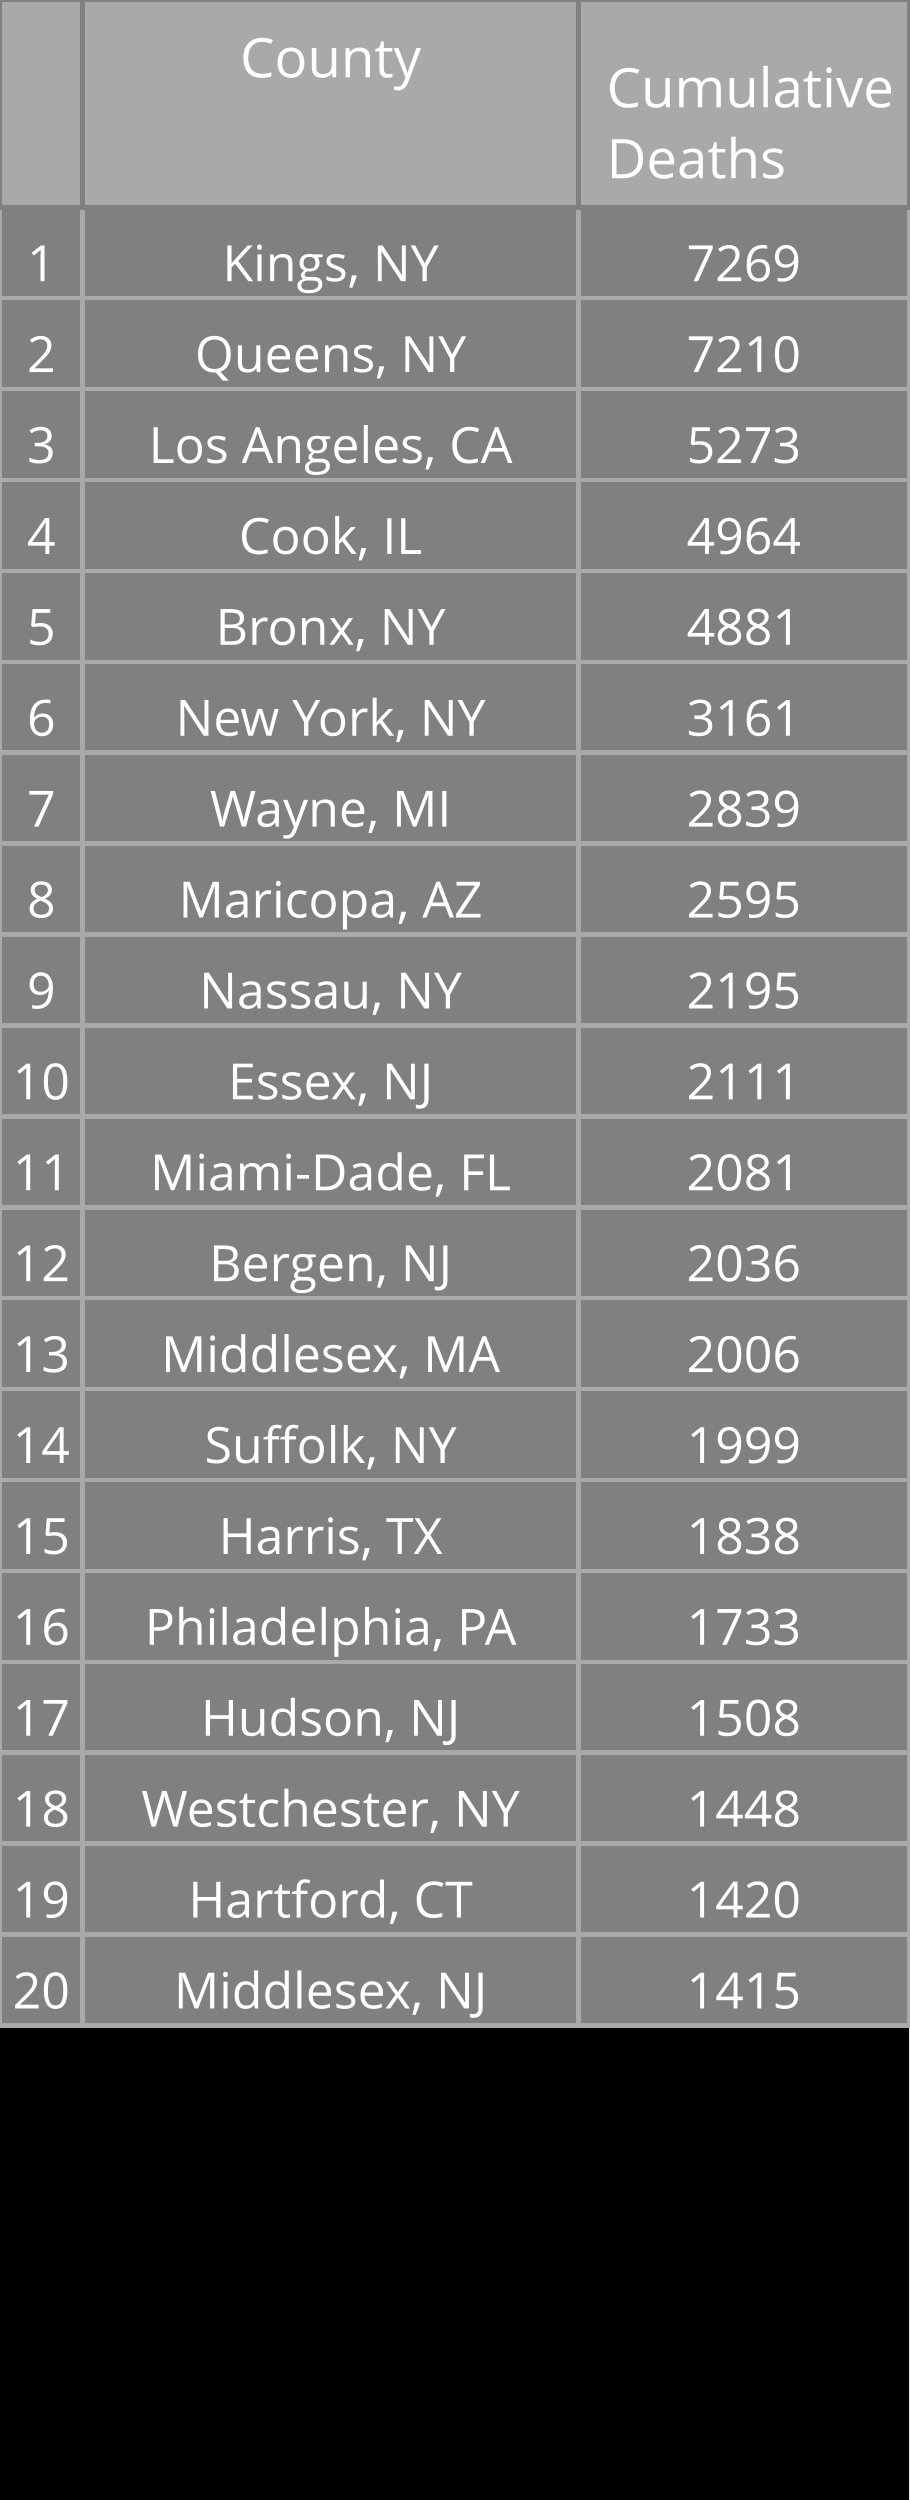
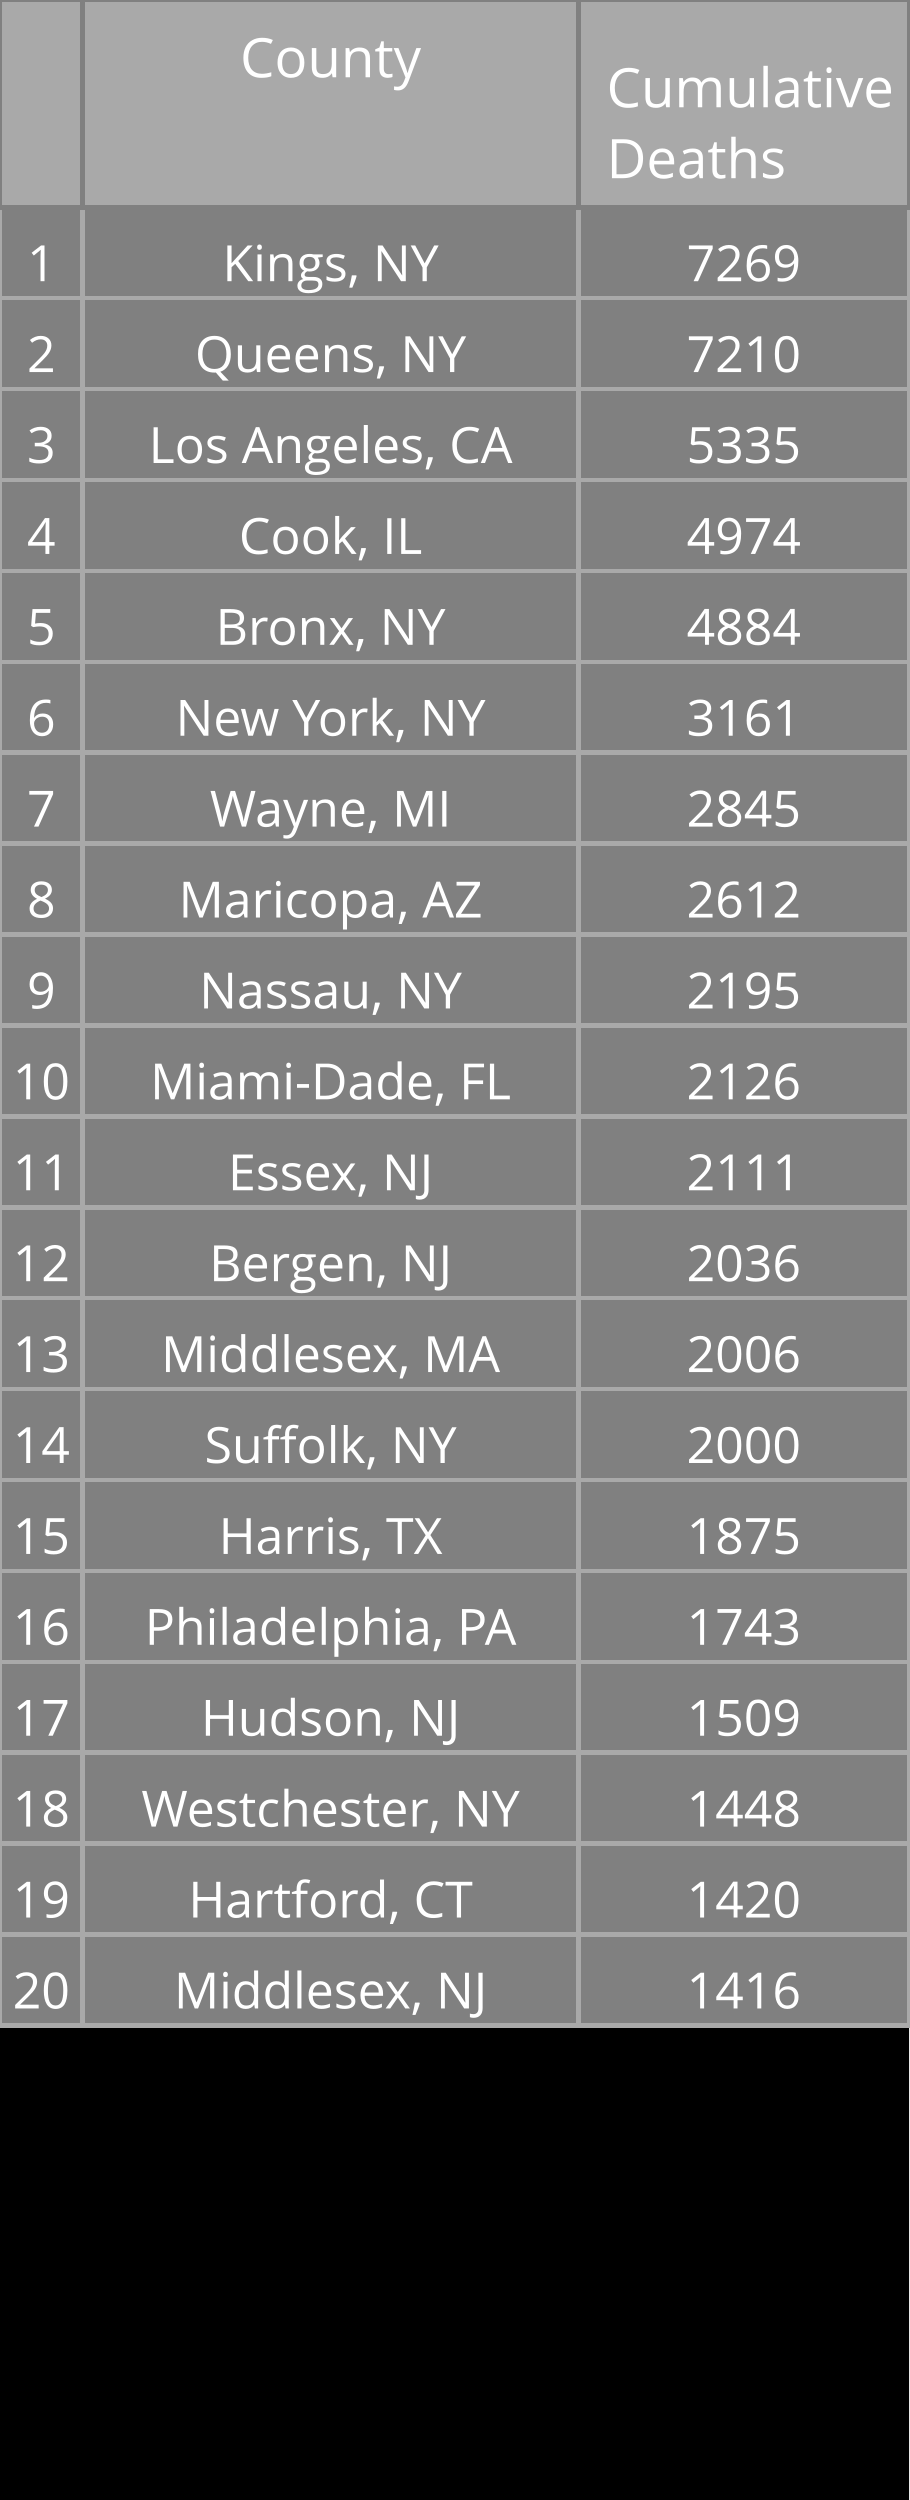
<svg xmlns="http://www.w3.org/2000/svg" class="main-svg" width="200" height="550" style="" viewBox="0 0 200 550">
  <rect x="0" y="0" width="200" height="550" style="fill: rgb(0, 0, 0); fill-opacity: 1;" />
-   <defs id="defs-7cca32">
+   <defs id="defs-4dd287">
    <g class="clips" />
    <g class="gradients" />
  </defs>
  <g class="bglayer" />
  <g class="layer-below">
    <g class="imagelayer" />
    <g class="shapelayer" />
  </g>
  <g class="cartesianlayer" />
  <g class="polarlayer" />
  <g class="ternarylayer" />
  <g class="geolayer" />
  <g class="funnelarealayer" />
  <g class="pielayer" />
  <g class="treemaplayer" />
  <g class="sunburstlayer" />
  <g class="glimages" />
  <g class="table" overflow="visible" width="200" height="550" transform="translate(0,0)" style="box-sizing: content-box; position: absolute; left: 0px; overflow: visible; shape-rendering: crispedges; pointer-events: all;">
-     <g class="table-control-view" transform="translate(0 0)" clip-path="url('#clip7cca32_scrollAreaBottomClip_a231cdtrue')" style="box-sizing: content-box;">
+     <g class="table-control-view" transform="translate(0 0)" clip-path="url('#clip4dd287_scrollAreaBottomClip_c0a4d4true')" style="box-sizing: content-box;">
      <rect class="scroll-background" fill="none" width="200" height="550" />
-       <g class="y-column" transform="translate(0 0)" clip-path="url('#clip7cca32_columnBoundaryClippath_a231cdtrue_0')">
+       <g class="y-column" transform="translate(0 0)" clip-path="url('#clip4dd287_columnBoundaryClippath_c0a4d4true_0')">
        <g class="column-block" id="cells1" style="cursor: default;" transform="translate(0 0)">
          <g class="column-cells">
            <g class="column-cell" transform="translate(0 45.60938)">
              <rect class="cell-rect" width="18.182" stroke-width="1" style="stroke: rgb(169, 169, 169); stroke-opacity: 1; fill: rgb(128, 128, 128); fill-opacity: 1;" height="20" />
              <g class="cell-text-holder" transform="translate(9.090909 8)" text-anchor="middle" style="shape-rendering: geometricprecision;">
                <text class="cell-text" dy="0.75em" style="cursor: auto; font-family: 'Open Sans', verdana, arial, sans-serif; font-size: 11px; fill: rgb(255, 255, 255); fill-opacity: 1;">1</text>
              </g>
            </g>
            <g class="column-cell" transform="translate(0 65.60938)">
              <rect class="cell-rect" width="18.182" stroke-width="1" style="stroke: rgb(169, 169, 169); stroke-opacity: 1; fill: rgb(128, 128, 128); fill-opacity: 1;" height="20" />
              <g class="cell-text-holder" transform="translate(9.090909 8)" text-anchor="middle" style="shape-rendering: geometricprecision;">
                <text class="cell-text" dy="0.75em" style="cursor: auto; font-family: 'Open Sans', verdana, arial, sans-serif; font-size: 11px; fill: rgb(255, 255, 255); fill-opacity: 1;">2</text>
              </g>
            </g>
            <g class="column-cell" transform="translate(0 85.60938)">
              <rect class="cell-rect" width="18.182" stroke-width="1" style="stroke: rgb(169, 169, 169); stroke-opacity: 1; fill: rgb(128, 128, 128); fill-opacity: 1;" height="20" />
              <g class="cell-text-holder" transform="translate(9.090909 8)" text-anchor="middle" style="shape-rendering: geometricprecision;">
                <text class="cell-text" dy="0.75em" style="cursor: auto; font-family: 'Open Sans', verdana, arial, sans-serif; font-size: 11px; fill: rgb(255, 255, 255); fill-opacity: 1;">3</text>
              </g>
            </g>
            <g class="column-cell" transform="translate(0 105.6094)">
              <rect class="cell-rect" width="18.182" stroke-width="1" style="stroke: rgb(169, 169, 169); stroke-opacity: 1; fill: rgb(128, 128, 128); fill-opacity: 1;" height="20" />
              <g class="cell-text-holder" transform="translate(9.090909 8)" text-anchor="middle" style="shape-rendering: geometricprecision;">
                <text class="cell-text" dy="0.75em" style="cursor: auto; font-family: 'Open Sans', verdana, arial, sans-serif; font-size: 11px; fill: rgb(255, 255, 255); fill-opacity: 1;">4</text>
              </g>
            </g>
            <g class="column-cell" transform="translate(0 125.6094)">
              <rect class="cell-rect" width="18.182" stroke-width="1" style="stroke: rgb(169, 169, 169); stroke-opacity: 1; fill: rgb(128, 128, 128); fill-opacity: 1;" height="20" />
              <g class="cell-text-holder" transform="translate(9.090909 8)" text-anchor="middle" style="shape-rendering: geometricprecision;">
                <text class="cell-text" dy="0.75em" style="cursor: auto; font-family: 'Open Sans', verdana, arial, sans-serif; font-size: 11px; fill: rgb(255, 255, 255); fill-opacity: 1;">5</text>
              </g>
            </g>
            <g class="column-cell" transform="translate(0 145.6094)">
              <rect class="cell-rect" width="18.182" stroke-width="1" style="stroke: rgb(169, 169, 169); stroke-opacity: 1; fill: rgb(128, 128, 128); fill-opacity: 1;" height="20" />
              <g class="cell-text-holder" transform="translate(9.090909 8)" text-anchor="middle" style="shape-rendering: geometricprecision;">
                <text class="cell-text" dy="0.75em" style="cursor: auto; font-family: 'Open Sans', verdana, arial, sans-serif; font-size: 11px; fill: rgb(255, 255, 255); fill-opacity: 1;">6</text>
              </g>
            </g>
            <g class="column-cell" transform="translate(0 165.6094)">
              <rect class="cell-rect" width="18.182" stroke-width="1" style="stroke: rgb(169, 169, 169); stroke-opacity: 1; fill: rgb(128, 128, 128); fill-opacity: 1;" height="20" />
              <g class="cell-text-holder" transform="translate(9.090909 8)" text-anchor="middle" style="shape-rendering: geometricprecision;">
                <text class="cell-text" dy="0.75em" style="cursor: auto; font-family: 'Open Sans', verdana, arial, sans-serif; font-size: 11px; fill: rgb(255, 255, 255); fill-opacity: 1;">7</text>
              </g>
            </g>
            <g class="column-cell" transform="translate(0 185.6094)">
              <rect class="cell-rect" width="18.182" stroke-width="1" style="stroke: rgb(169, 169, 169); stroke-opacity: 1; fill: rgb(128, 128, 128); fill-opacity: 1;" height="20" />
              <g class="cell-text-holder" transform="translate(9.090909 8)" text-anchor="middle" style="shape-rendering: geometricprecision;">
                <text class="cell-text" dy="0.75em" style="cursor: auto; font-family: 'Open Sans', verdana, arial, sans-serif; font-size: 11px; fill: rgb(255, 255, 255); fill-opacity: 1;">8</text>
              </g>
            </g>
            <g class="column-cell" transform="translate(0 205.6094)">
              <rect class="cell-rect" width="18.182" stroke-width="1" style="stroke: rgb(169, 169, 169); stroke-opacity: 1; fill: rgb(128, 128, 128); fill-opacity: 1;" height="20" />
              <g class="cell-text-holder" transform="translate(9.090909 8)" text-anchor="middle" style="shape-rendering: geometricprecision;">
                <text class="cell-text" dy="0.75em" style="cursor: auto; font-family: 'Open Sans', verdana, arial, sans-serif; font-size: 11px; fill: rgb(255, 255, 255); fill-opacity: 1;">9</text>
              </g>
            </g>
            <g class="column-cell" transform="translate(0 225.6094)">
              <rect class="cell-rect" width="18.182" stroke-width="1" style="stroke: rgb(169, 169, 169); stroke-opacity: 1; fill: rgb(128, 128, 128); fill-opacity: 1;" height="20" />
              <g class="cell-text-holder" transform="translate(9.090909 8)" text-anchor="middle" style="shape-rendering: geometricprecision;">
                <text class="cell-text" dy="0.75em" style="cursor: auto; font-family: 'Open Sans', verdana, arial, sans-serif; font-size: 11px; fill: rgb(255, 255, 255); fill-opacity: 1;">10</text>
              </g>
            </g>
            <g class="column-cell" transform="translate(0 245.6094)">
              <rect class="cell-rect" width="18.182" stroke-width="1" style="stroke: rgb(169, 169, 169); stroke-opacity: 1; fill: rgb(128, 128, 128); fill-opacity: 1;" height="20" />
              <g class="cell-text-holder" transform="translate(9.090909 8)" text-anchor="middle" style="shape-rendering: geometricprecision;">
                <text class="cell-text" dy="0.75em" style="cursor: auto; font-family: 'Open Sans', verdana, arial, sans-serif; font-size: 11px; fill: rgb(255, 255, 255); fill-opacity: 1;">11</text>
              </g>
            </g>
            <g class="column-cell" transform="translate(0 265.6094)">
              <rect class="cell-rect" width="18.182" stroke-width="1" style="stroke: rgb(169, 169, 169); stroke-opacity: 1; fill: rgb(128, 128, 128); fill-opacity: 1;" height="20" />
              <g class="cell-text-holder" transform="translate(9.090909 8)" text-anchor="middle" style="shape-rendering: geometricprecision;">
                <text class="cell-text" dy="0.75em" style="cursor: auto; font-family: 'Open Sans', verdana, arial, sans-serif; font-size: 11px; fill: rgb(255, 255, 255); fill-opacity: 1;">12</text>
              </g>
            </g>
            <g class="column-cell" transform="translate(0 285.6094)">
              <rect class="cell-rect" width="18.182" stroke-width="1" style="stroke: rgb(169, 169, 169); stroke-opacity: 1; fill: rgb(128, 128, 128); fill-opacity: 1;" height="20" />
              <g class="cell-text-holder" transform="translate(9.090909 8)" text-anchor="middle" style="shape-rendering: geometricprecision;">
                <text class="cell-text" dy="0.75em" style="cursor: auto; font-family: 'Open Sans', verdana, arial, sans-serif; font-size: 11px; fill: rgb(255, 255, 255); fill-opacity: 1;">13</text>
              </g>
            </g>
            <g class="column-cell" transform="translate(0 305.6094)">
              <rect class="cell-rect" width="18.182" stroke-width="1" style="stroke: rgb(169, 169, 169); stroke-opacity: 1; fill: rgb(128, 128, 128); fill-opacity: 1;" height="20" />
              <g class="cell-text-holder" transform="translate(9.090909 8)" text-anchor="middle" style="shape-rendering: geometricprecision;">
                <text class="cell-text" dy="0.75em" style="cursor: auto; font-family: 'Open Sans', verdana, arial, sans-serif; font-size: 11px; fill: rgb(255, 255, 255); fill-opacity: 1;">14</text>
              </g>
            </g>
            <g class="column-cell" transform="translate(0 325.6094)">
              <rect class="cell-rect" width="18.182" stroke-width="1" style="stroke: rgb(169, 169, 169); stroke-opacity: 1; fill: rgb(128, 128, 128); fill-opacity: 1;" height="20" />
              <g class="cell-text-holder" transform="translate(9.090909 8)" text-anchor="middle" style="shape-rendering: geometricprecision;">
                <text class="cell-text" dy="0.75em" style="cursor: auto; font-family: 'Open Sans', verdana, arial, sans-serif; font-size: 11px; fill: rgb(255, 255, 255); fill-opacity: 1;">15</text>
              </g>
            </g>
            <g class="column-cell" transform="translate(0 345.6094)">
              <rect class="cell-rect" width="18.182" stroke-width="1" style="stroke: rgb(169, 169, 169); stroke-opacity: 1; fill: rgb(128, 128, 128); fill-opacity: 1;" height="20" />
              <g class="cell-text-holder" transform="translate(9.090909 8)" text-anchor="middle" style="shape-rendering: geometricprecision;">
                <text class="cell-text" dy="0.75em" style="cursor: auto; font-family: 'Open Sans', verdana, arial, sans-serif; font-size: 11px; fill: rgb(255, 255, 255); fill-opacity: 1;">16</text>
              </g>
            </g>
            <g class="column-cell" transform="translate(0 365.6094)">
              <rect class="cell-rect" width="18.182" stroke-width="1" style="stroke: rgb(169, 169, 169); stroke-opacity: 1; fill: rgb(128, 128, 128); fill-opacity: 1;" height="20" />
              <g class="cell-text-holder" transform="translate(9.090909 8)" text-anchor="middle" style="shape-rendering: geometricprecision;">
                <text class="cell-text" dy="0.75em" style="cursor: auto; font-family: 'Open Sans', verdana, arial, sans-serif; font-size: 11px; fill: rgb(255, 255, 255); fill-opacity: 1;">17</text>
              </g>
            </g>
            <g class="column-cell" transform="translate(0 385.6094)">
              <rect class="cell-rect" width="18.182" stroke-width="1" style="stroke: rgb(169, 169, 169); stroke-opacity: 1; fill: rgb(128, 128, 128); fill-opacity: 1;" height="20" />
              <g class="cell-text-holder" transform="translate(9.090909 8)" text-anchor="middle" style="shape-rendering: geometricprecision;">
                <text class="cell-text" dy="0.75em" style="cursor: auto; font-family: 'Open Sans', verdana, arial, sans-serif; font-size: 11px; fill: rgb(255, 255, 255); fill-opacity: 1;">18</text>
              </g>
            </g>
            <g class="column-cell" transform="translate(0 405.6094)">
              <rect class="cell-rect" width="18.182" stroke-width="1" style="stroke: rgb(169, 169, 169); stroke-opacity: 1; fill: rgb(128, 128, 128); fill-opacity: 1;" height="20" />
              <g class="cell-text-holder" transform="translate(9.090909 8)" text-anchor="middle" style="shape-rendering: geometricprecision;">
                <text class="cell-text" dy="0.75em" style="cursor: auto; font-family: 'Open Sans', verdana, arial, sans-serif; font-size: 11px; fill: rgb(255, 255, 255); fill-opacity: 1;">19</text>
              </g>
            </g>
            <g class="column-cell" transform="translate(0 425.6094)">
              <rect class="cell-rect" width="18.182" stroke-width="1" style="stroke: rgb(169, 169, 169); stroke-opacity: 1; fill: rgb(128, 128, 128); fill-opacity: 1;" height="20" />
              <g class="cell-text-holder" transform="translate(9.090909 8)" text-anchor="middle" style="shape-rendering: geometricprecision;">
                <text class="cell-text" dy="0.75em" style="cursor: auto; font-family: 'Open Sans', verdana, arial, sans-serif; font-size: 11px; fill: rgb(255, 255, 255); fill-opacity: 1;">20</text>
              </g>
            </g>
          </g>
        </g>
        <g class="column-block" id="cells2" style="cursor: default;" transform="translate(0 0)">
          <g class="column-cells" />
        </g>
        <g class="column-block" id="header" style="cursor: ew-resize;">
          <g class="column-cells">
            <g class="column-cell" transform="translate(0 0)">
              <rect class="cell-rect" width="18.182" stroke-width="1" style="stroke: rgb(128, 128, 128); stroke-opacity: 1; fill: rgb(169, 169, 169); fill-opacity: 1;" height="45.609" />
              <g class="cell-text-holder" transform="translate(9.090909 8)" text-anchor="middle" style="shape-rendering: geometricprecision;">
                <text class="cell-text" dy="0.75em" style="cursor: auto; font-family: 'Open Sans', verdana, arial, sans-serif; font-size: 12px; fill: rgb(255, 255, 255); fill-opacity: 1;" />
              </g>
            </g>
          </g>
        </g>
        <g class="column-boundary" />
-         <clipPath class="column-boundary-clippath" id="clip7cca32_columnBoundaryClippath_a231cdtrue_0">
+         <clipPath class="column-boundary-clippath" id="clip4dd287_columnBoundaryClippath_c0a4d4true_0">
          <rect class="column-boundary-rect" fill="none" width="20.182" height="557" x="-1" y="-1" />
        </clipPath>
      </g>
-       <g class="y-column" transform="translate(18.18182 0)" clip-path="url('#clip7cca32_columnBoundaryClippath_a231cdtrue_1')">
+       <g class="y-column" transform="translate(18.18182 0)" clip-path="url('#clip4dd287_columnBoundaryClippath_c0a4d4true_1')">
        <g class="column-block" id="cells1" style="cursor: default;" transform="translate(0 0)">
          <g class="column-cells">
            <g class="column-cell" transform="translate(0 45.60938)">
              <rect class="cell-rect" width="109.091" stroke-width="1" style="stroke: rgb(169, 169, 169); stroke-opacity: 1; fill: rgb(128, 128, 128); fill-opacity: 1;" height="20" />
              <g class="cell-text-holder" transform="translate(54.54545 8)" text-anchor="middle" style="shape-rendering: geometricprecision;">
                <text class="cell-text" dy="0.75em" x="0" y="0" style="cursor: auto; font-family: 'Open Sans', verdana, arial, sans-serif; font-size: 11px; fill: rgb(255, 255, 255); fill-opacity: 1; white-space: pre;">Kings, NY</text>
              </g>
            </g>
            <g class="column-cell" transform="translate(0 65.60938)">
              <rect class="cell-rect" width="109.091" stroke-width="1" style="stroke: rgb(169, 169, 169); stroke-opacity: 1; fill: rgb(128, 128, 128); fill-opacity: 1;" height="20" />
              <g class="cell-text-holder" transform="translate(54.54545 8)" text-anchor="middle" style="shape-rendering: geometricprecision;">
                <text class="cell-text" dy="0.75em" x="0" y="0" style="cursor: auto; font-family: 'Open Sans', verdana, arial, sans-serif; font-size: 11px; fill: rgb(255, 255, 255); fill-opacity: 1; white-space: pre;">Queens, NY</text>
              </g>
            </g>
            <g class="column-cell" transform="translate(0 85.60938)">
              <rect class="cell-rect" width="109.091" stroke-width="1" style="stroke: rgb(169, 169, 169); stroke-opacity: 1; fill: rgb(128, 128, 128); fill-opacity: 1;" height="20" />
              <g class="cell-text-holder" transform="translate(54.54545 8)" text-anchor="middle" style="shape-rendering: geometricprecision;">
                <text class="cell-text" dy="0.75em" x="0" y="0" style="cursor: auto; font-family: 'Open Sans', verdana, arial, sans-serif; font-size: 11px; fill: rgb(255, 255, 255); fill-opacity: 1; white-space: pre;">Los Angeles, CA</text>
              </g>
            </g>
            <g class="column-cell" transform="translate(0 105.6094)">
              <rect class="cell-rect" width="109.091" stroke-width="1" style="stroke: rgb(169, 169, 169); stroke-opacity: 1; fill: rgb(128, 128, 128); fill-opacity: 1;" height="20" />
              <g class="cell-text-holder" transform="translate(54.54545 8)" text-anchor="middle" style="shape-rendering: geometricprecision;">
                <text class="cell-text" dy="0.75em" x="0" y="0" style="cursor: auto; font-family: 'Open Sans', verdana, arial, sans-serif; font-size: 11px; fill: rgb(255, 255, 255); fill-opacity: 1; white-space: pre;">Cook, IL</text>
              </g>
            </g>
            <g class="column-cell" transform="translate(0 125.6094)">
              <rect class="cell-rect" width="109.091" stroke-width="1" style="stroke: rgb(169, 169, 169); stroke-opacity: 1; fill: rgb(128, 128, 128); fill-opacity: 1;" height="20" />
              <g class="cell-text-holder" transform="translate(54.54545 8)" text-anchor="middle" style="shape-rendering: geometricprecision;">
                <text class="cell-text" dy="0.75em" x="0" y="0" style="cursor: auto; font-family: 'Open Sans', verdana, arial, sans-serif; font-size: 11px; fill: rgb(255, 255, 255); fill-opacity: 1; white-space: pre;">Bronx, NY</text>
              </g>
            </g>
            <g class="column-cell" transform="translate(0 145.6094)">
              <rect class="cell-rect" width="109.091" stroke-width="1" style="stroke: rgb(169, 169, 169); stroke-opacity: 1; fill: rgb(128, 128, 128); fill-opacity: 1;" height="20" />
              <g class="cell-text-holder" transform="translate(54.54545 8)" text-anchor="middle" style="shape-rendering: geometricprecision;">
                <text class="cell-text" dy="0.75em" x="0" y="0" style="cursor: auto; font-family: 'Open Sans', verdana, arial, sans-serif; font-size: 11px; fill: rgb(255, 255, 255); fill-opacity: 1; white-space: pre;">New York, NY</text>
              </g>
            </g>
            <g class="column-cell" transform="translate(0 165.6094)">
              <rect class="cell-rect" width="109.091" stroke-width="1" style="stroke: rgb(169, 169, 169); stroke-opacity: 1; fill: rgb(128, 128, 128); fill-opacity: 1;" height="20" />
              <g class="cell-text-holder" transform="translate(54.54545 8)" text-anchor="middle" style="shape-rendering: geometricprecision;">
                <text class="cell-text" dy="0.75em" x="0" y="0" style="cursor: auto; font-family: 'Open Sans', verdana, arial, sans-serif; font-size: 11px; fill: rgb(255, 255, 255); fill-opacity: 1; white-space: pre;">Wayne, MI</text>
              </g>
            </g>
            <g class="column-cell" transform="translate(0 185.6094)">
              <rect class="cell-rect" width="109.091" stroke-width="1" style="stroke: rgb(169, 169, 169); stroke-opacity: 1; fill: rgb(128, 128, 128); fill-opacity: 1;" height="20" />
              <g class="cell-text-holder" transform="translate(54.54545 8)" text-anchor="middle" style="shape-rendering: geometricprecision;">
                <text class="cell-text" dy="0.75em" x="0" y="0" style="cursor: auto; font-family: 'Open Sans', verdana, arial, sans-serif; font-size: 11px; fill: rgb(255, 255, 255); fill-opacity: 1; white-space: pre;">Maricopa, AZ</text>
              </g>
            </g>
            <g class="column-cell" transform="translate(0 205.6094)">
              <rect class="cell-rect" width="109.091" stroke-width="1" style="stroke: rgb(169, 169, 169); stroke-opacity: 1; fill: rgb(128, 128, 128); fill-opacity: 1;" height="20" />
              <g class="cell-text-holder" transform="translate(54.54545 8)" text-anchor="middle" style="shape-rendering: geometricprecision;">
                <text class="cell-text" dy="0.75em" x="0" y="0" style="cursor: auto; font-family: 'Open Sans', verdana, arial, sans-serif; font-size: 11px; fill: rgb(255, 255, 255); fill-opacity: 1; white-space: pre;">Nassau, NY</text>
              </g>
            </g>
            <g class="column-cell" transform="translate(0 225.6094)">
              <rect class="cell-rect" width="109.091" stroke-width="1" style="stroke: rgb(169, 169, 169); stroke-opacity: 1; fill: rgb(128, 128, 128); fill-opacity: 1;" height="20" />
              <g class="cell-text-holder" transform="translate(54.54545 8)" text-anchor="middle" style="shape-rendering: geometricprecision;">
+                 <text class="cell-text" dy="0.75em" x="0" y="0" style="cursor: auto; font-family: 'Open Sans', verdana, arial, sans-serif; font-size: 11px; fill: rgb(255, 255, 255); fill-opacity: 1; white-space: pre;">Miami-Dade, FL</text>
+               </g>
+             </g>
+             <g class="column-cell" transform="translate(0 245.6094)">
+               <rect class="cell-rect" width="109.091" stroke-width="1" style="stroke: rgb(169, 169, 169); stroke-opacity: 1; fill: rgb(128, 128, 128); fill-opacity: 1;" height="20" />
+               <g class="cell-text-holder" transform="translate(54.54545 8)" text-anchor="middle" style="shape-rendering: geometricprecision;">
                <text class="cell-text" dy="0.75em" x="0" y="0" style="cursor: auto; font-family: 'Open Sans', verdana, arial, sans-serif; font-size: 11px; fill: rgb(255, 255, 255); fill-opacity: 1; white-space: pre;">Essex, NJ</text>
-               </g>
-             </g>
-             <g class="column-cell" transform="translate(0 245.6094)">
-               <rect class="cell-rect" width="109.091" stroke-width="1" style="stroke: rgb(169, 169, 169); stroke-opacity: 1; fill: rgb(128, 128, 128); fill-opacity: 1;" height="20" />
-               <g class="cell-text-holder" transform="translate(54.54545 8)" text-anchor="middle" style="shape-rendering: geometricprecision;">
-                 <text class="cell-text" dy="0.75em" x="0" y="0" style="cursor: auto; font-family: 'Open Sans', verdana, arial, sans-serif; font-size: 11px; fill: rgb(255, 255, 255); fill-opacity: 1; white-space: pre;">Miami-Dade, FL</text>
              </g>
            </g>
            <g class="column-cell" transform="translate(0 265.6094)">
              <rect class="cell-rect" width="109.091" stroke-width="1" style="stroke: rgb(169, 169, 169); stroke-opacity: 1; fill: rgb(128, 128, 128); fill-opacity: 1;" height="20" />
              <g class="cell-text-holder" transform="translate(54.54545 8)" text-anchor="middle" style="shape-rendering: geometricprecision;">
                <text class="cell-text" dy="0.75em" x="0" y="0" style="cursor: auto; font-family: 'Open Sans', verdana, arial, sans-serif; font-size: 11px; fill: rgb(255, 255, 255); fill-opacity: 1; white-space: pre;">Bergen, NJ</text>
              </g>
            </g>
            <g class="column-cell" transform="translate(0 285.6094)">
              <rect class="cell-rect" width="109.091" stroke-width="1" style="stroke: rgb(169, 169, 169); stroke-opacity: 1; fill: rgb(128, 128, 128); fill-opacity: 1;" height="20" />
              <g class="cell-text-holder" transform="translate(54.54545 8)" text-anchor="middle" style="shape-rendering: geometricprecision;">
                <text class="cell-text" dy="0.75em" x="0" y="0" style="cursor: auto; font-family: 'Open Sans', verdana, arial, sans-serif; font-size: 11px; fill: rgb(255, 255, 255); fill-opacity: 1; white-space: pre;">Middlesex, MA</text>
              </g>
            </g>
            <g class="column-cell" transform="translate(0 305.6094)">
              <rect class="cell-rect" width="109.091" stroke-width="1" style="stroke: rgb(169, 169, 169); stroke-opacity: 1; fill: rgb(128, 128, 128); fill-opacity: 1;" height="20" />
              <g class="cell-text-holder" transform="translate(54.54545 8)" text-anchor="middle" style="shape-rendering: geometricprecision;">
                <text class="cell-text" dy="0.75em" x="0" y="0" style="cursor: auto; font-family: 'Open Sans', verdana, arial, sans-serif; font-size: 11px; fill: rgb(255, 255, 255); fill-opacity: 1; white-space: pre;">Suffolk, NY</text>
              </g>
            </g>
            <g class="column-cell" transform="translate(0 325.6094)">
              <rect class="cell-rect" width="109.091" stroke-width="1" style="stroke: rgb(169, 169, 169); stroke-opacity: 1; fill: rgb(128, 128, 128); fill-opacity: 1;" height="20" />
              <g class="cell-text-holder" transform="translate(54.54545 8)" text-anchor="middle" style="shape-rendering: geometricprecision;">
                <text class="cell-text" dy="0.75em" x="0" y="0" style="cursor: auto; font-family: 'Open Sans', verdana, arial, sans-serif; font-size: 11px; fill: rgb(255, 255, 255); fill-opacity: 1; white-space: pre;">Harris, TX</text>
              </g>
            </g>
            <g class="column-cell" transform="translate(0 345.6094)">
              <rect class="cell-rect" width="109.091" stroke-width="1" style="stroke: rgb(169, 169, 169); stroke-opacity: 1; fill: rgb(128, 128, 128); fill-opacity: 1;" height="20" />
              <g class="cell-text-holder" transform="translate(54.54545 8)" text-anchor="middle" style="shape-rendering: geometricprecision;">
                <text class="cell-text" dy="0.75em" x="0" y="0" style="cursor: auto; font-family: 'Open Sans', verdana, arial, sans-serif; font-size: 11px; fill: rgb(255, 255, 255); fill-opacity: 1; white-space: pre;">Philadelphia, PA</text>
              </g>
            </g>
            <g class="column-cell" transform="translate(0 365.6094)">
              <rect class="cell-rect" width="109.091" stroke-width="1" style="stroke: rgb(169, 169, 169); stroke-opacity: 1; fill: rgb(128, 128, 128); fill-opacity: 1;" height="20" />
              <g class="cell-text-holder" transform="translate(54.54545 8)" text-anchor="middle" style="shape-rendering: geometricprecision;">
                <text class="cell-text" dy="0.75em" x="0" y="0" style="cursor: auto; font-family: 'Open Sans', verdana, arial, sans-serif; font-size: 11px; fill: rgb(255, 255, 255); fill-opacity: 1; white-space: pre;">Hudson, NJ</text>
              </g>
            </g>
            <g class="column-cell" transform="translate(0 385.6094)">
              <rect class="cell-rect" width="109.091" stroke-width="1" style="stroke: rgb(169, 169, 169); stroke-opacity: 1; fill: rgb(128, 128, 128); fill-opacity: 1;" height="20" />
              <g class="cell-text-holder" transform="translate(54.54545 8)" text-anchor="middle" style="shape-rendering: geometricprecision;">
                <text class="cell-text" dy="0.75em" x="0" y="0" style="cursor: auto; font-family: 'Open Sans', verdana, arial, sans-serif; font-size: 11px; fill: rgb(255, 255, 255); fill-opacity: 1; white-space: pre;">Westchester, NY</text>
              </g>
            </g>
            <g class="column-cell" transform="translate(0 405.6094)">
              <rect class="cell-rect" width="109.091" stroke-width="1" style="stroke: rgb(169, 169, 169); stroke-opacity: 1; fill: rgb(128, 128, 128); fill-opacity: 1;" height="20" />
              <g class="cell-text-holder" transform="translate(54.54545 8)" text-anchor="middle" style="shape-rendering: geometricprecision;">
                <text class="cell-text" dy="0.75em" x="0" y="0" style="cursor: auto; font-family: 'Open Sans', verdana, arial, sans-serif; font-size: 11px; fill: rgb(255, 255, 255); fill-opacity: 1; white-space: pre;">Hartford, CT</text>
              </g>
            </g>
            <g class="column-cell" transform="translate(0 425.6094)">
              <rect class="cell-rect" width="109.091" stroke-width="1" style="stroke: rgb(169, 169, 169); stroke-opacity: 1; fill: rgb(128, 128, 128); fill-opacity: 1;" height="20" />
              <g class="cell-text-holder" transform="translate(54.54545 8)" text-anchor="middle" style="shape-rendering: geometricprecision;">
                <text class="cell-text" dy="0.75em" x="0" y="0" style="cursor: auto; font-family: 'Open Sans', verdana, arial, sans-serif; font-size: 11px; fill: rgb(255, 255, 255); fill-opacity: 1; white-space: pre;">Middlesex, NJ</text>
              </g>
            </g>
          </g>
        </g>
        <g class="column-block" id="cells2" style="cursor: default;" transform="translate(0 0)">
          <g class="column-cells" />
        </g>
        <g class="column-block" id="header" style="cursor: ew-resize;">
          <g class="column-cells">
            <g class="column-cell" transform="translate(0 0)">
              <rect class="cell-rect" width="109.091" stroke-width="1" style="stroke: rgb(128, 128, 128); stroke-opacity: 1; fill: rgb(169, 169, 169); fill-opacity: 1;" height="45.609" />
              <g class="cell-text-holder" transform="translate(54.54545 8)" text-anchor="middle" style="shape-rendering: geometricprecision;">
                <text class="cell-text" dy="0.75em" style="cursor: auto; font-family: 'Open Sans', verdana, arial, sans-serif; font-size: 12px; fill: rgb(255, 255, 255); fill-opacity: 1;">County</text>
              </g>
            </g>
          </g>
        </g>
        <g class="column-boundary" />
-         <clipPath class="column-boundary-clippath" id="clip7cca32_columnBoundaryClippath_a231cdtrue_1">
+         <clipPath class="column-boundary-clippath" id="clip4dd287_columnBoundaryClippath_c0a4d4true_1">
          <rect class="column-boundary-rect" fill="none" width="111.091" height="557" x="-1" y="-1" />
        </clipPath>
      </g>
-       <g class="y-column" transform="translate(127.2727 0)" clip-path="url('#clip7cca32_columnBoundaryClippath_a231cdtrue_2')">
+       <g class="y-column" transform="translate(127.2727 0)" clip-path="url('#clip4dd287_columnBoundaryClippath_c0a4d4true_2')">
        <g class="column-block" id="cells1" style="cursor: default;" transform="translate(0 0)">
          <g class="column-cells">
            <g class="column-cell" transform="translate(0 45.60938)">
              <rect class="cell-rect" width="72.727" stroke-width="1" style="stroke: rgb(169, 169, 169); stroke-opacity: 1; fill: rgb(128, 128, 128); fill-opacity: 1;" height="20" />
              <g class="cell-text-holder" transform="translate(36.36364 8)" text-anchor="middle" style="shape-rendering: geometricprecision;">
                <text class="cell-text" dy="0.75em" style="cursor: auto; font-family: 'Open Sans', verdana, arial, sans-serif; font-size: 11px; fill: rgb(255, 255, 255); fill-opacity: 1;">7269</text>
              </g>
            </g>
            <g class="column-cell" transform="translate(0 65.60938)">
              <rect class="cell-rect" width="72.727" stroke-width="1" style="stroke: rgb(169, 169, 169); stroke-opacity: 1; fill: rgb(128, 128, 128); fill-opacity: 1;" height="20" />
              <g class="cell-text-holder" transform="translate(36.36364 8)" text-anchor="middle" style="shape-rendering: geometricprecision;">
                <text class="cell-text" dy="0.75em" style="cursor: auto; font-family: 'Open Sans', verdana, arial, sans-serif; font-size: 11px; fill: rgb(255, 255, 255); fill-opacity: 1;">7210</text>
              </g>
            </g>
            <g class="column-cell" transform="translate(0 85.60938)">
              <rect class="cell-rect" width="72.727" stroke-width="1" style="stroke: rgb(169, 169, 169); stroke-opacity: 1; fill: rgb(128, 128, 128); fill-opacity: 1;" height="20" />
              <g class="cell-text-holder" transform="translate(36.36364 8)" text-anchor="middle" style="shape-rendering: geometricprecision;">
-                 <text class="cell-text" dy="0.75em" style="cursor: auto; font-family: 'Open Sans', verdana, arial, sans-serif; font-size: 11px; fill: rgb(255, 255, 255); fill-opacity: 1;">5273</text>
+                 <text class="cell-text" dy="0.75em" style="cursor: auto; font-family: 'Open Sans', verdana, arial, sans-serif; font-size: 11px; fill: rgb(255, 255, 255); fill-opacity: 1;">5335</text>
              </g>
            </g>
            <g class="column-cell" transform="translate(0 105.6094)">
              <rect class="cell-rect" width="72.727" stroke-width="1" style="stroke: rgb(169, 169, 169); stroke-opacity: 1; fill: rgb(128, 128, 128); fill-opacity: 1;" height="20" />
              <g class="cell-text-holder" transform="translate(36.36364 8)" text-anchor="middle" style="shape-rendering: geometricprecision;">
-                 <text class="cell-text" dy="0.75em" style="cursor: auto; font-family: 'Open Sans', verdana, arial, sans-serif; font-size: 11px; fill: rgb(255, 255, 255); fill-opacity: 1;">4964</text>
+                 <text class="cell-text" dy="0.75em" style="cursor: auto; font-family: 'Open Sans', verdana, arial, sans-serif; font-size: 11px; fill: rgb(255, 255, 255); fill-opacity: 1;">4974</text>
              </g>
            </g>
            <g class="column-cell" transform="translate(0 125.6094)">
              <rect class="cell-rect" width="72.727" stroke-width="1" style="stroke: rgb(169, 169, 169); stroke-opacity: 1; fill: rgb(128, 128, 128); fill-opacity: 1;" height="20" />
              <g class="cell-text-holder" transform="translate(36.36364 8)" text-anchor="middle" style="shape-rendering: geometricprecision;">
-                 <text class="cell-text" dy="0.75em" style="cursor: auto; font-family: 'Open Sans', verdana, arial, sans-serif; font-size: 11px; fill: rgb(255, 255, 255); fill-opacity: 1;">4881</text>
+                 <text class="cell-text" dy="0.75em" style="cursor: auto; font-family: 'Open Sans', verdana, arial, sans-serif; font-size: 11px; fill: rgb(255, 255, 255); fill-opacity: 1;">4884</text>
              </g>
            </g>
            <g class="column-cell" transform="translate(0 145.6094)">
              <rect class="cell-rect" width="72.727" stroke-width="1" style="stroke: rgb(169, 169, 169); stroke-opacity: 1; fill: rgb(128, 128, 128); fill-opacity: 1;" height="20" />
              <g class="cell-text-holder" transform="translate(36.36364 8)" text-anchor="middle" style="shape-rendering: geometricprecision;">
                <text class="cell-text" dy="0.75em" style="cursor: auto; font-family: 'Open Sans', verdana, arial, sans-serif; font-size: 11px; fill: rgb(255, 255, 255); fill-opacity: 1;">3161</text>
              </g>
            </g>
            <g class="column-cell" transform="translate(0 165.6094)">
              <rect class="cell-rect" width="72.727" stroke-width="1" style="stroke: rgb(169, 169, 169); stroke-opacity: 1; fill: rgb(128, 128, 128); fill-opacity: 1;" height="20" />
              <g class="cell-text-holder" transform="translate(36.36364 8)" text-anchor="middle" style="shape-rendering: geometricprecision;">
-                 <text class="cell-text" dy="0.75em" style="cursor: auto; font-family: 'Open Sans', verdana, arial, sans-serif; font-size: 11px; fill: rgb(255, 255, 255); fill-opacity: 1;">2839</text>
+                 <text class="cell-text" dy="0.75em" style="cursor: auto; font-family: 'Open Sans', verdana, arial, sans-serif; font-size: 11px; fill: rgb(255, 255, 255); fill-opacity: 1;">2845</text>
              </g>
            </g>
            <g class="column-cell" transform="translate(0 185.6094)">
              <rect class="cell-rect" width="72.727" stroke-width="1" style="stroke: rgb(169, 169, 169); stroke-opacity: 1; fill: rgb(128, 128, 128); fill-opacity: 1;" height="20" />
              <g class="cell-text-holder" transform="translate(36.36364 8)" text-anchor="middle" style="shape-rendering: geometricprecision;">
-                 <text class="cell-text" dy="0.75em" style="cursor: auto; font-family: 'Open Sans', verdana, arial, sans-serif; font-size: 11px; fill: rgb(255, 255, 255); fill-opacity: 1;">2595</text>
+                 <text class="cell-text" dy="0.75em" style="cursor: auto; font-family: 'Open Sans', verdana, arial, sans-serif; font-size: 11px; fill: rgb(255, 255, 255); fill-opacity: 1;">2612</text>
              </g>
            </g>
            <g class="column-cell" transform="translate(0 205.6094)">
              <rect class="cell-rect" width="72.727" stroke-width="1" style="stroke: rgb(169, 169, 169); stroke-opacity: 1; fill: rgb(128, 128, 128); fill-opacity: 1;" height="20" />
              <g class="cell-text-holder" transform="translate(36.36364 8)" text-anchor="middle" style="shape-rendering: geometricprecision;">
                <text class="cell-text" dy="0.75em" style="cursor: auto; font-family: 'Open Sans', verdana, arial, sans-serif; font-size: 11px; fill: rgb(255, 255, 255); fill-opacity: 1;">2195</text>
              </g>
            </g>
            <g class="column-cell" transform="translate(0 225.6094)">
              <rect class="cell-rect" width="72.727" stroke-width="1" style="stroke: rgb(169, 169, 169); stroke-opacity: 1; fill: rgb(128, 128, 128); fill-opacity: 1;" height="20" />
              <g class="cell-text-holder" transform="translate(36.36364 8)" text-anchor="middle" style="shape-rendering: geometricprecision;">
+                 <text class="cell-text" dy="0.75em" style="cursor: auto; font-family: 'Open Sans', verdana, arial, sans-serif; font-size: 11px; fill: rgb(255, 255, 255); fill-opacity: 1;">2126</text>
+               </g>
+             </g>
+             <g class="column-cell" transform="translate(0 245.6094)">
+               <rect class="cell-rect" width="72.727" stroke-width="1" style="stroke: rgb(169, 169, 169); stroke-opacity: 1; fill: rgb(128, 128, 128); fill-opacity: 1;" height="20" />
+               <g class="cell-text-holder" transform="translate(36.36364 8)" text-anchor="middle" style="shape-rendering: geometricprecision;">
                <text class="cell-text" dy="0.75em" style="cursor: auto; font-family: 'Open Sans', verdana, arial, sans-serif; font-size: 11px; fill: rgb(255, 255, 255); fill-opacity: 1;">2111</text>
              </g>
            </g>
-             <g class="column-cell" transform="translate(0 245.6094)">
-               <rect class="cell-rect" width="72.727" stroke-width="1" style="stroke: rgb(169, 169, 169); stroke-opacity: 1; fill: rgb(128, 128, 128); fill-opacity: 1;" height="20" />
-               <g class="cell-text-holder" transform="translate(36.36364 8)" text-anchor="middle" style="shape-rendering: geometricprecision;">
-                 <text class="cell-text" dy="0.75em" style="cursor: auto; font-family: 'Open Sans', verdana, arial, sans-serif; font-size: 11px; fill: rgb(255, 255, 255); fill-opacity: 1;">2081</text>
-               </g>
-             </g>
            <g class="column-cell" transform="translate(0 265.6094)">
              <rect class="cell-rect" width="72.727" stroke-width="1" style="stroke: rgb(169, 169, 169); stroke-opacity: 1; fill: rgb(128, 128, 128); fill-opacity: 1;" height="20" />
              <g class="cell-text-holder" transform="translate(36.36364 8)" text-anchor="middle" style="shape-rendering: geometricprecision;">
                <text class="cell-text" dy="0.75em" style="cursor: auto; font-family: 'Open Sans', verdana, arial, sans-serif; font-size: 11px; fill: rgb(255, 255, 255); fill-opacity: 1;">2036</text>
              </g>
            </g>
            <g class="column-cell" transform="translate(0 285.6094)">
              <rect class="cell-rect" width="72.727" stroke-width="1" style="stroke: rgb(169, 169, 169); stroke-opacity: 1; fill: rgb(128, 128, 128); fill-opacity: 1;" height="20" />
              <g class="cell-text-holder" transform="translate(36.36364 8)" text-anchor="middle" style="shape-rendering: geometricprecision;">
                <text class="cell-text" dy="0.75em" style="cursor: auto; font-family: 'Open Sans', verdana, arial, sans-serif; font-size: 11px; fill: rgb(255, 255, 255); fill-opacity: 1;">2006</text>
              </g>
            </g>
            <g class="column-cell" transform="translate(0 305.6094)">
              <rect class="cell-rect" width="72.727" stroke-width="1" style="stroke: rgb(169, 169, 169); stroke-opacity: 1; fill: rgb(128, 128, 128); fill-opacity: 1;" height="20" />
              <g class="cell-text-holder" transform="translate(36.36364 8)" text-anchor="middle" style="shape-rendering: geometricprecision;">
-                 <text class="cell-text" dy="0.75em" style="cursor: auto; font-family: 'Open Sans', verdana, arial, sans-serif; font-size: 11px; fill: rgb(255, 255, 255); fill-opacity: 1;">1999</text>
+                 <text class="cell-text" dy="0.75em" style="cursor: auto; font-family: 'Open Sans', verdana, arial, sans-serif; font-size: 11px; fill: rgb(255, 255, 255); fill-opacity: 1;">2000</text>
              </g>
            </g>
            <g class="column-cell" transform="translate(0 325.6094)">
              <rect class="cell-rect" width="72.727" stroke-width="1" style="stroke: rgb(169, 169, 169); stroke-opacity: 1; fill: rgb(128, 128, 128); fill-opacity: 1;" height="20" />
              <g class="cell-text-holder" transform="translate(36.36364 8)" text-anchor="middle" style="shape-rendering: geometricprecision;">
-                 <text class="cell-text" dy="0.75em" style="cursor: auto; font-family: 'Open Sans', verdana, arial, sans-serif; font-size: 11px; fill: rgb(255, 255, 255); fill-opacity: 1;">1838</text>
+                 <text class="cell-text" dy="0.75em" style="cursor: auto; font-family: 'Open Sans', verdana, arial, sans-serif; font-size: 11px; fill: rgb(255, 255, 255); fill-opacity: 1;">1875</text>
              </g>
            </g>
            <g class="column-cell" transform="translate(0 345.6094)">
              <rect class="cell-rect" width="72.727" stroke-width="1" style="stroke: rgb(169, 169, 169); stroke-opacity: 1; fill: rgb(128, 128, 128); fill-opacity: 1;" height="20" />
              <g class="cell-text-holder" transform="translate(36.36364 8)" text-anchor="middle" style="shape-rendering: geometricprecision;">
-                 <text class="cell-text" dy="0.75em" style="cursor: auto; font-family: 'Open Sans', verdana, arial, sans-serif; font-size: 11px; fill: rgb(255, 255, 255); fill-opacity: 1;">1733</text>
+                 <text class="cell-text" dy="0.75em" style="cursor: auto; font-family: 'Open Sans', verdana, arial, sans-serif; font-size: 11px; fill: rgb(255, 255, 255); fill-opacity: 1;">1743</text>
              </g>
            </g>
            <g class="column-cell" transform="translate(0 365.6094)">
              <rect class="cell-rect" width="72.727" stroke-width="1" style="stroke: rgb(169, 169, 169); stroke-opacity: 1; fill: rgb(128, 128, 128); fill-opacity: 1;" height="20" />
              <g class="cell-text-holder" transform="translate(36.36364 8)" text-anchor="middle" style="shape-rendering: geometricprecision;">
-                 <text class="cell-text" dy="0.75em" style="cursor: auto; font-family: 'Open Sans', verdana, arial, sans-serif; font-size: 11px; fill: rgb(255, 255, 255); fill-opacity: 1;">1508</text>
+                 <text class="cell-text" dy="0.75em" style="cursor: auto; font-family: 'Open Sans', verdana, arial, sans-serif; font-size: 11px; fill: rgb(255, 255, 255); fill-opacity: 1;">1509</text>
              </g>
            </g>
            <g class="column-cell" transform="translate(0 385.6094)">
              <rect class="cell-rect" width="72.727" stroke-width="1" style="stroke: rgb(169, 169, 169); stroke-opacity: 1; fill: rgb(128, 128, 128); fill-opacity: 1;" height="20" />
              <g class="cell-text-holder" transform="translate(36.36364 8)" text-anchor="middle" style="shape-rendering: geometricprecision;">
                <text class="cell-text" dy="0.75em" style="cursor: auto; font-family: 'Open Sans', verdana, arial, sans-serif; font-size: 11px; fill: rgb(255, 255, 255); fill-opacity: 1;">1448</text>
              </g>
            </g>
            <g class="column-cell" transform="translate(0 405.6094)">
              <rect class="cell-rect" width="72.727" stroke-width="1" style="stroke: rgb(169, 169, 169); stroke-opacity: 1; fill: rgb(128, 128, 128); fill-opacity: 1;" height="20" />
              <g class="cell-text-holder" transform="translate(36.36364 8)" text-anchor="middle" style="shape-rendering: geometricprecision;">
                <text class="cell-text" dy="0.75em" style="cursor: auto; font-family: 'Open Sans', verdana, arial, sans-serif; font-size: 11px; fill: rgb(255, 255, 255); fill-opacity: 1;">1420</text>
              </g>
            </g>
            <g class="column-cell" transform="translate(0 425.6094)">
              <rect class="cell-rect" width="72.727" stroke-width="1" style="stroke: rgb(169, 169, 169); stroke-opacity: 1; fill: rgb(128, 128, 128); fill-opacity: 1;" height="20" />
              <g class="cell-text-holder" transform="translate(36.36364 8)" text-anchor="middle" style="shape-rendering: geometricprecision;">
-                 <text class="cell-text" dy="0.75em" style="cursor: auto; font-family: 'Open Sans', verdana, arial, sans-serif; font-size: 11px; fill: rgb(255, 255, 255); fill-opacity: 1;">1415</text>
+                 <text class="cell-text" dy="0.75em" style="cursor: auto; font-family: 'Open Sans', verdana, arial, sans-serif; font-size: 11px; fill: rgb(255, 255, 255); fill-opacity: 1;">1416</text>
              </g>
            </g>
          </g>
        </g>
        <g class="column-block" id="cells2" style="cursor: default;" transform="translate(0 0)">
          <g class="column-cells" />
        </g>
        <g class="column-block" id="header" style="cursor: ew-resize;">
          <g class="column-cells">
            <g class="column-cell" transform="translate(0 0)">
              <rect class="cell-rect" width="72.727" stroke-width="1" style="stroke: rgb(128, 128, 128); stroke-opacity: 1; fill: rgb(169, 169, 169); fill-opacity: 1;" height="45.609" />
              <g class="cell-text-holder" style="shape-rendering: geometricprecision;" transform="translate(6.183949 8)">
                <text class="cell-text" dy="0" x="0" y="0" style="cursor: auto; font-family: 'Open Sans', verdana, arial, sans-serif; font-size: 12px; fill: rgb(255, 255, 255); fill-opacity: 1; white-space: pre;">
                  <tspan class="line" dy="0em" x="0" y="0" />
                  <tspan class="line" dy="1.3em" x="0" y="0">Cumulative</tspan>
                  <tspan class="line" dy="2.6em" x="0" y="0">Deaths</tspan>
                </text>
              </g>
            </g>
          </g>
        </g>
        <g class="column-boundary" />
-         <clipPath class="column-boundary-clippath" id="clip7cca32_columnBoundaryClippath_a231cdtrue_2">
+         <clipPath class="column-boundary-clippath" id="clip4dd287_columnBoundaryClippath_c0a4d4true_2">
          <rect class="column-boundary-rect" fill="none" width="74.727" height="557" x="-1" y="-1" />
        </clipPath>
      </g>
      <g class="scrollbar-kit" transform="translate(209 45.60938)" style="shape-rendering: geometricprecision;">
        <g class="scrollbar">
          <g class="scrollbar-slider" transform="translate(0 0)" />
        </g>
      </g>
-       <clipPath class="scroll-area-clip" id="clip7cca32_scrollAreaBottomClip_a231cdtrue">
+       <clipPath class="scroll-area-clip" id="clip4dd287_scrollAreaBottomClip_c0a4d4true">
        <rect class="scroll-area-clip-rect" x="-45" y="-5" fill="none" width="290" height="555" />
      </clipPath>
    </g>
  </g>
-   <defs id="topdefs-7cca32">
+   <defs id="topdefs-4dd287">
    <g class="clips" />
  </defs>
  <g class="layer-above">
    <g class="imagelayer" />
    <g class="shapelayer" />
  </g>
  <g class="infolayer">
    <g class="g-gtitle" />
  </g>
</svg>
